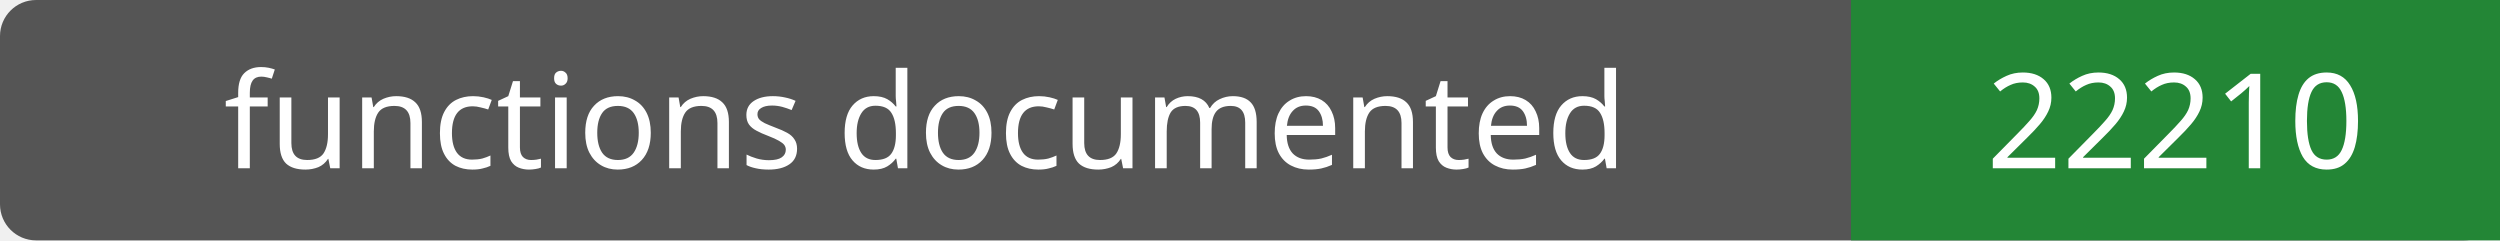
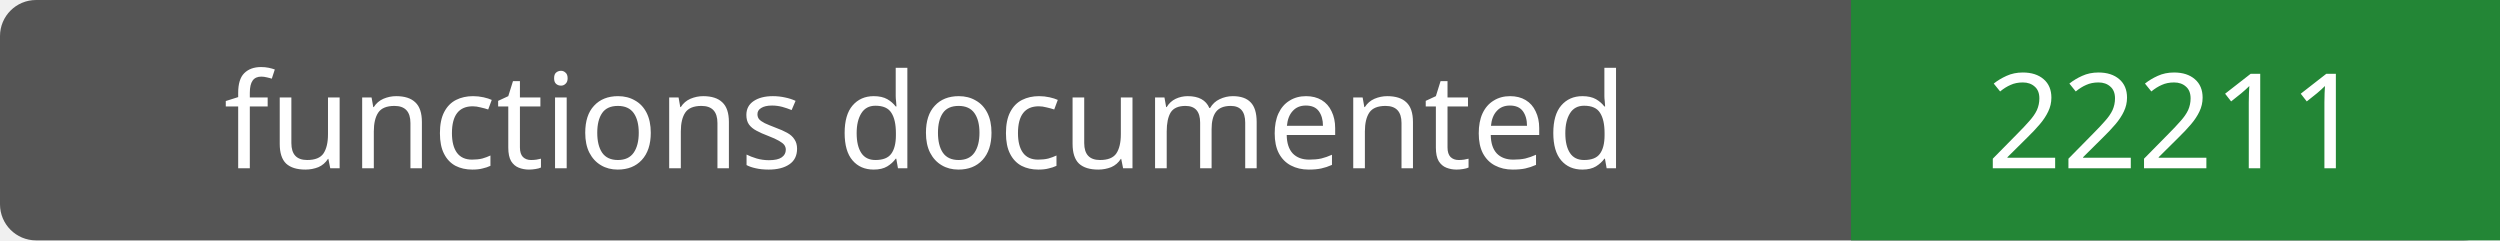
- <svg xmlns="http://www.w3.org/2000/svg" width="208" height="20" role="img" aria-label="functions documented: 22210">
+ <svg xmlns="http://www.w3.org/2000/svg" width="208" height="20" role="img" aria-label="functions documented: 22211">
  <rect width="208" height="20" rx="3" fill="#555" />
  <path fill="#238636" d="M154 0h54v20H154z" />
  <g fill="#fff" text-anchor="middle" font-family="Verdana,sans-serif" font-size="11">
    <text x="77.0" y="14">functions documented</text>
-     <text x="181.0" y="14">22210</text>
+     <text x="181.0" y="14">22211</text>
  </g>
</svg>
